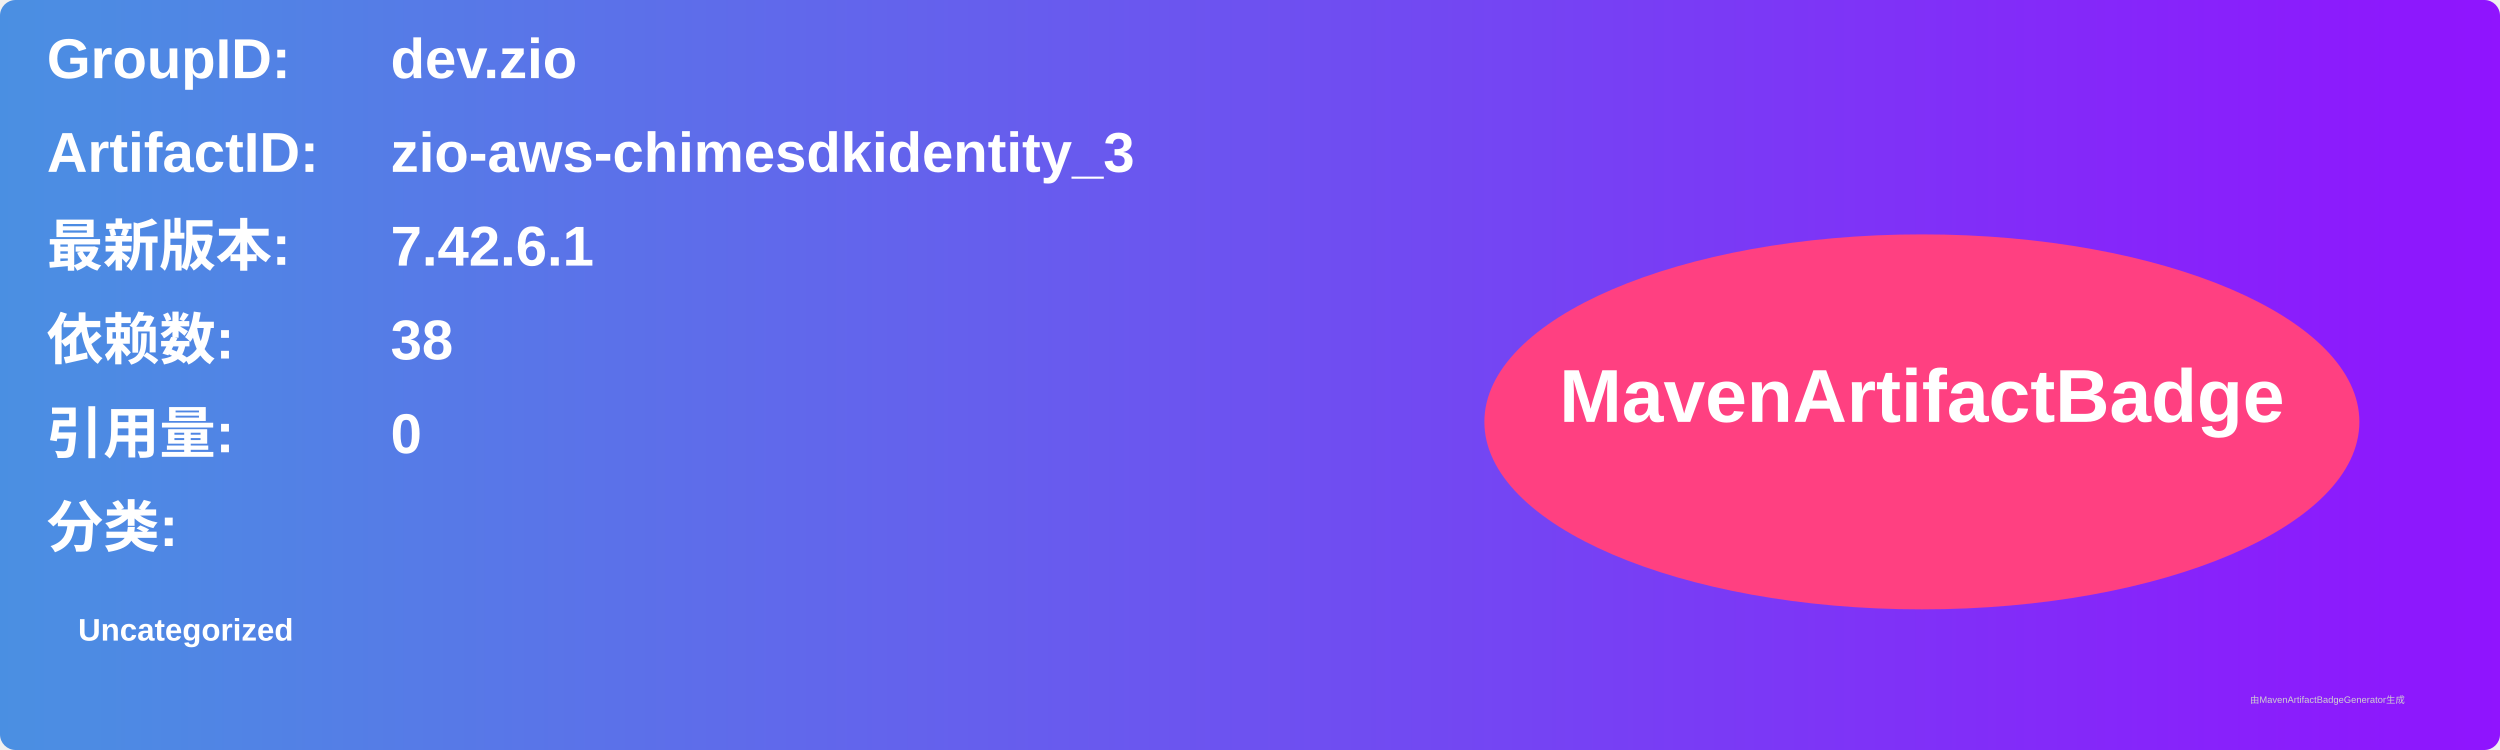
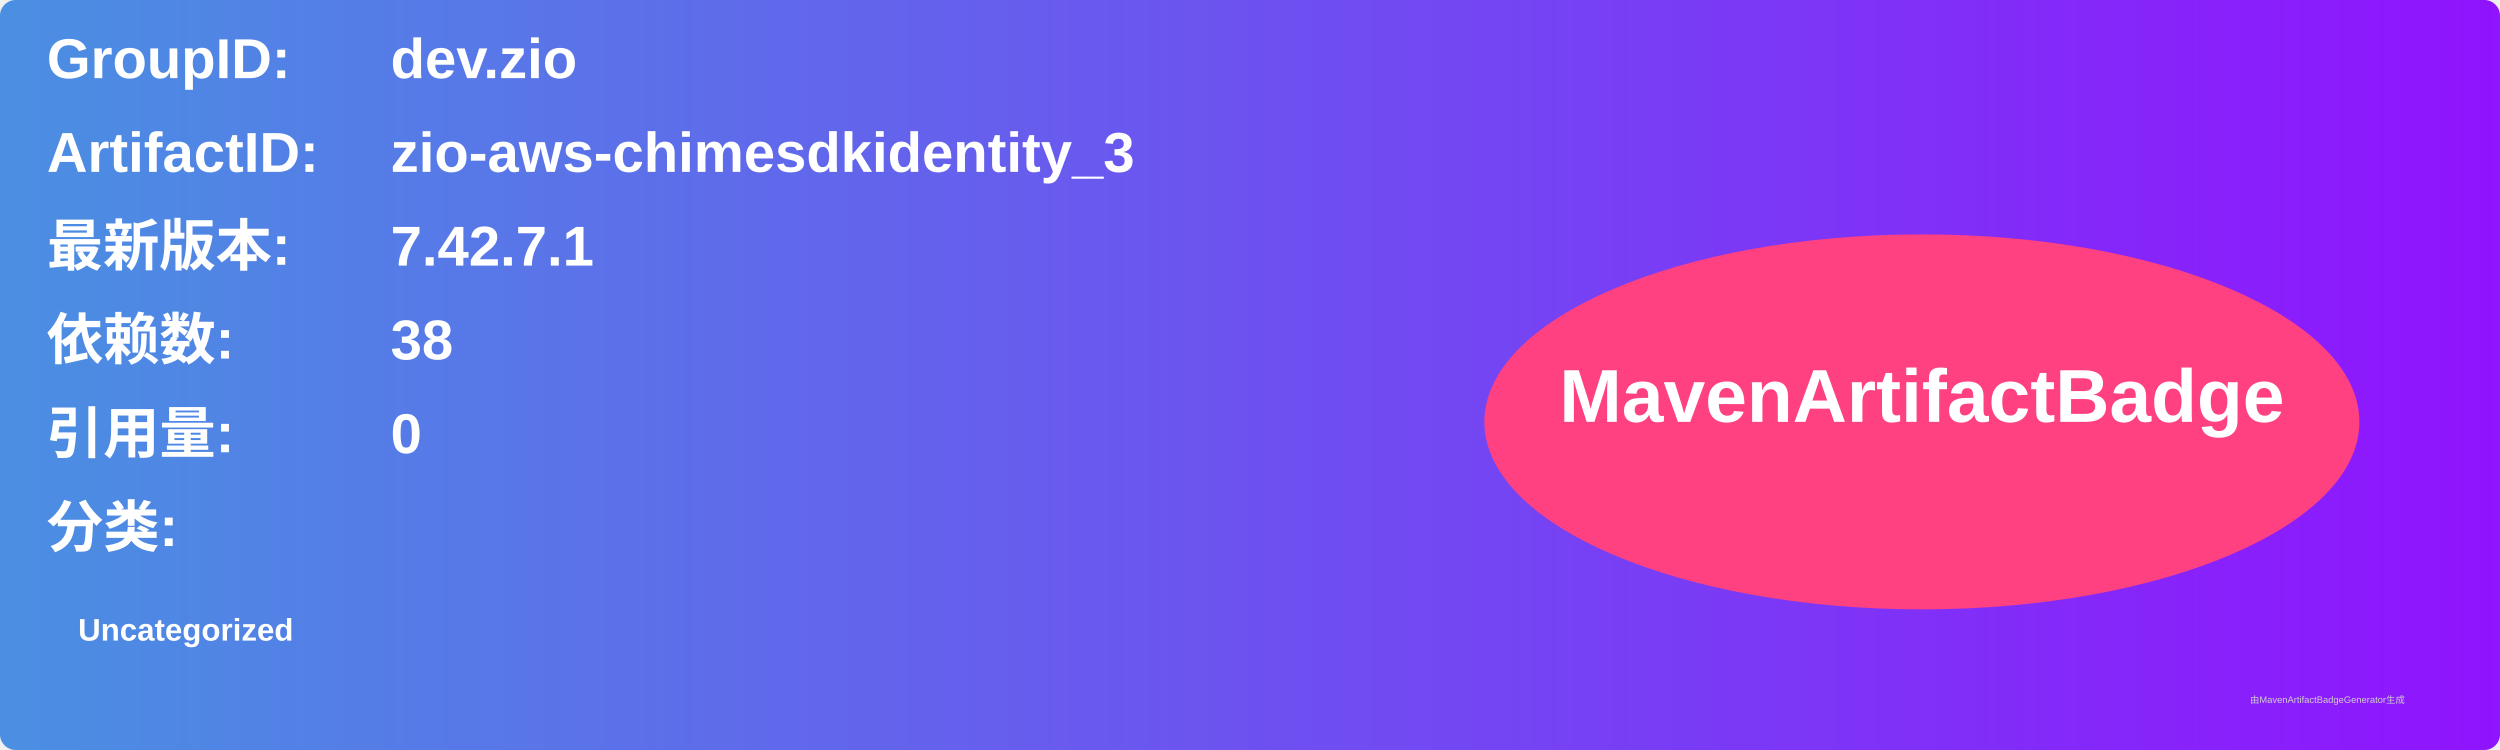
<svg xmlns="http://www.w3.org/2000/svg" width="800" height="240" viewBox="0 0 800 240">
  <linearGradient id="grad" x1="0%" y1="0%" x2="100%" y2="0%">
    <stop offset="0%" stop-color="#4a90e2" />
    <stop offset="100%" stop-color="#9013fe" />
  </linearGradient>
  <rect width="100%" height="100%" rx="5" ry="5" fill="url(#grad)" />
  <g transform="translate(15, 15)">
    <text x="0" y="10" font-family="Arial" font-size="18" fill="white" font-weight="bold" width="260">GroupID:</text>
    <text x="110" y="10" font-family="Arial" font-size="18" fill="white" font-weight="bold" width="460">dev.zio</text>
    <text x="0" y="40" font-family="Arial" font-size="18" fill="white" font-weight="bold" width="260">ArtifactID:</text>
    <text x="110" y="40" font-family="Arial" font-size="18" fill="white" font-weight="bold" width="460">zio-aws-chimesdkidentity_3</text>
    <text x="0" y="70" font-family="Arial" font-size="18" fill="white" font-weight="bold">最新版本:</text>
    <text x="110" y="70" font-family="Arial" font-size="18" fill="white" font-weight="bold">
-       <tspan font-weight="bold">7.42.6.1</tspan>
+       <tspan font-weight="bold">7.42.7.1</tspan>
    </text>
    <text x="0" y="100" font-family="Arial" font-size="18" fill="white" font-weight="bold">依赖数: </text>
    <text x="110" y="100" font-family="Arial" font-size="18" fill="white">
      <tspan font-weight="bold">38</tspan>
    </text>
    <text x="0" y="130" font-family="Arial" font-size="18" fill="white" font-weight="bold">引用量: </text>
    <text x="110" y="130" font-family="Arial" font-size="18" fill="white">
      <tspan font-weight="bold">0</tspan>
    </text>
    <text x="0" y="160" font-family="Arial" font-size="18" fill="white" font-weight="bold">分类:</text>
    <text x="10" y="190" font-family="Arial" font-size="10" fill="white">
      <tspan font-weight="bold">Uncategorized</tspan>
    </text>
    <ellipse cx="600" cy="120" rx="140" ry="60" fill="#ff4081" />
    <text x="600" y="120" text-anchor="middle" font-family="Arial" font-size="24" fill="white" font-weight="bold">MavenArtifactBadge</text>
  </g>
  <text x="720" y="225" font-family="Arial" font-size="3" fill="#d0d0d0">由MavenArtifactBadgeGenerator生成</text>
</svg>
